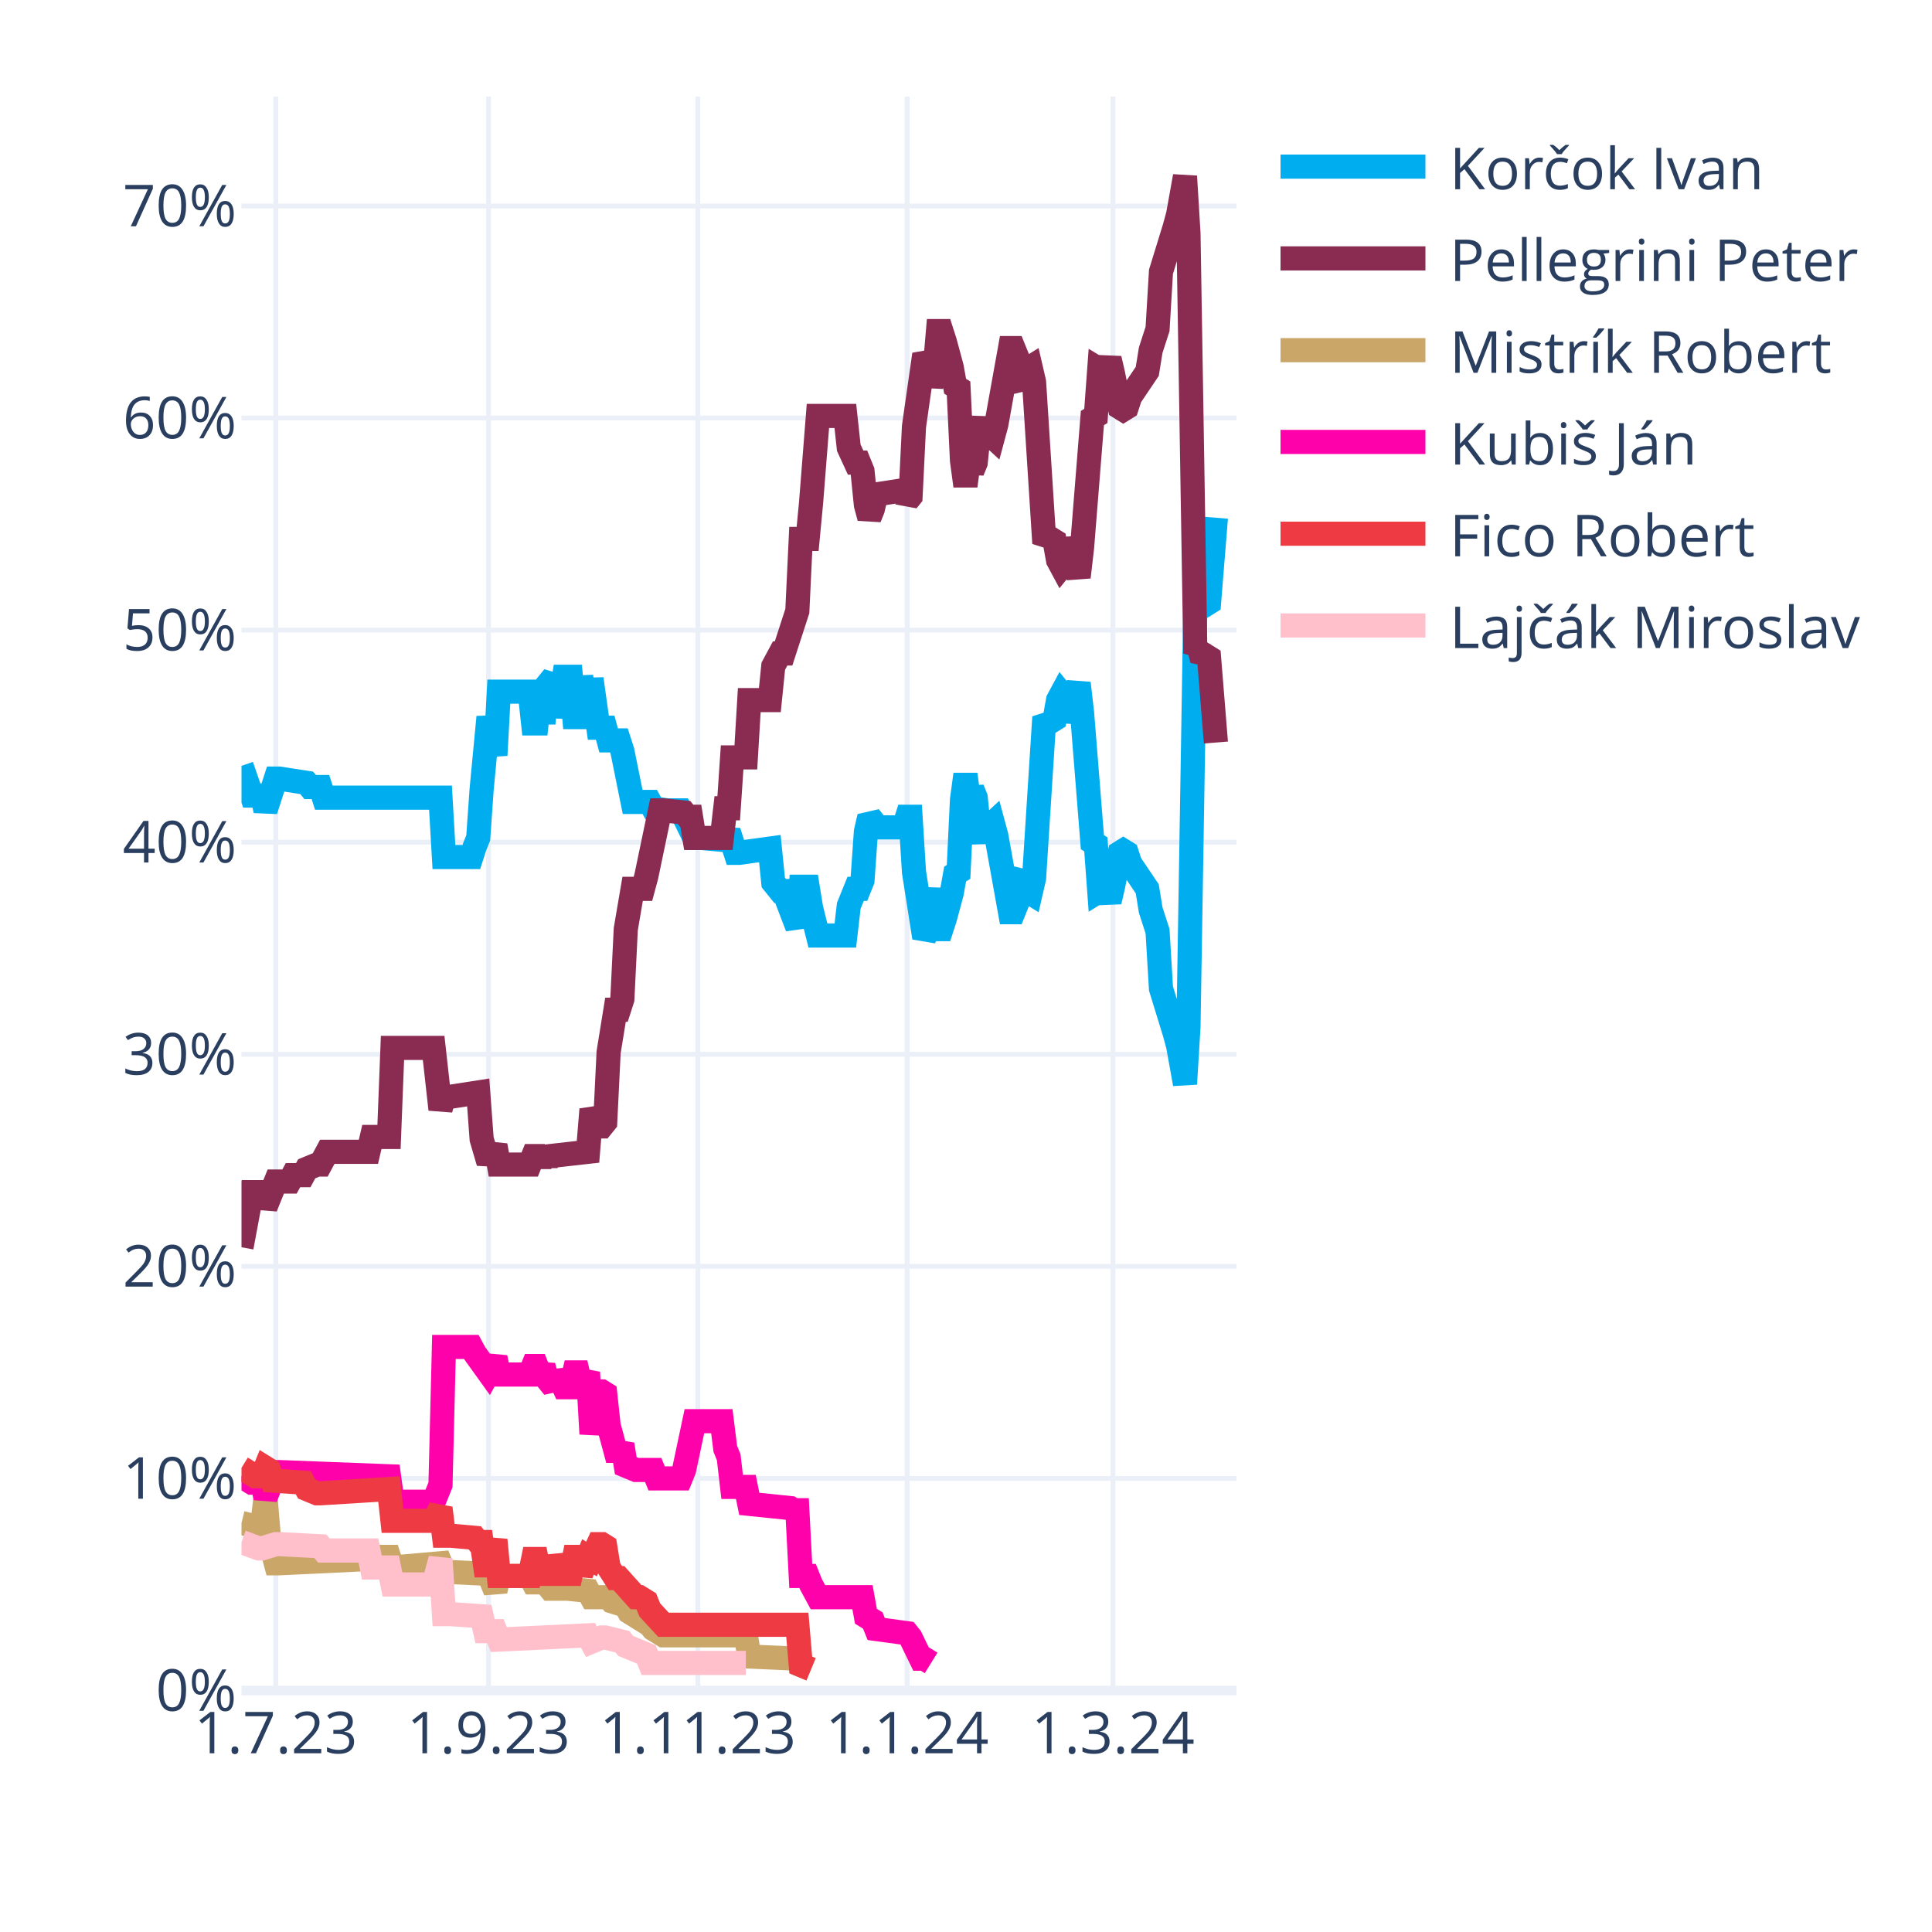
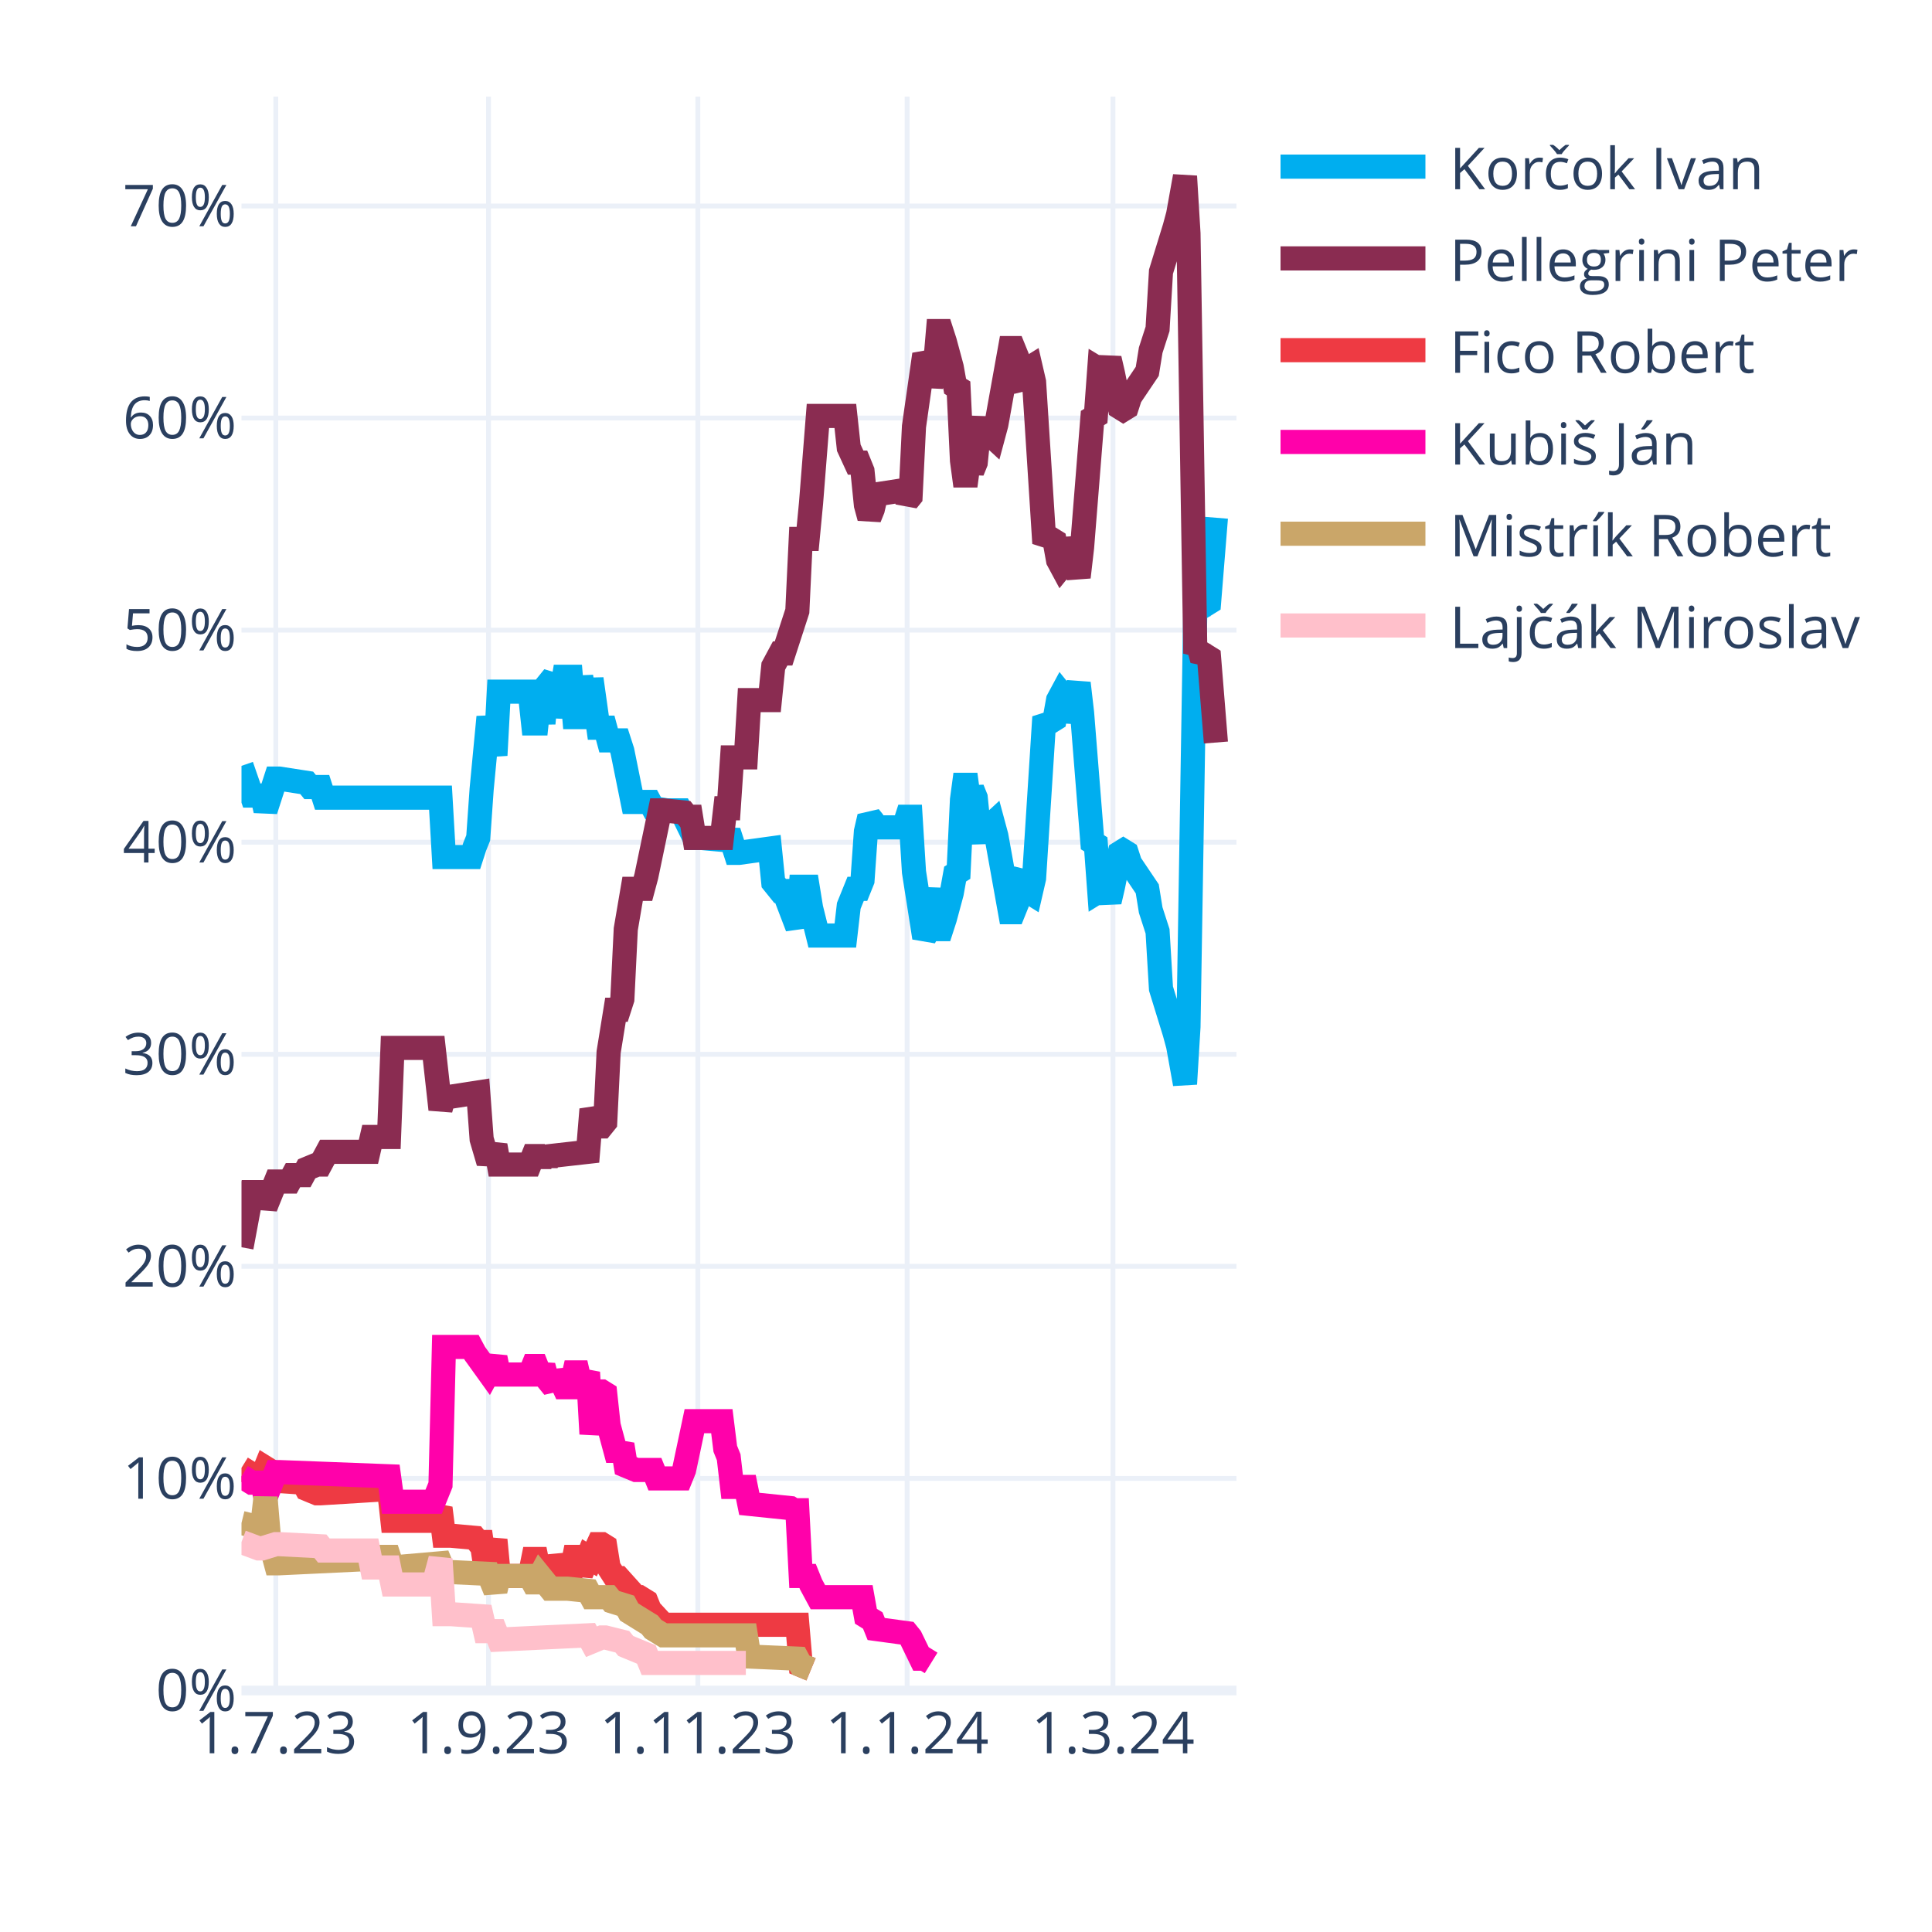
<svg xmlns="http://www.w3.org/2000/svg" class="main-svg" width="400" height="400" style="" viewBox="0 0 400 400">
  <rect x="0" y="0" width="400" height="400" style="fill: rgb(255, 255, 255); fill-opacity: 1;" />
-   <defs id="defs-030022">
+   <defs id="defs-c43051">
    <g class="clips">
-       <clipPath id="clip030022xyplot" class="plotclip">
+       <clipPath id="clipc43051xyplot" class="plotclip">
        <rect width="206" height="330" />
      </clipPath>
-       <clipPath class="axesclip" id="clip030022x">
+       <clipPath class="axesclip" id="clipc43051x">
        <rect x="50" y="0" width="206" height="400" />
      </clipPath>
-       <clipPath class="axesclip" id="clip030022y">
+       <clipPath class="axesclip" id="clipc43051y">
        <rect x="0" y="20" width="400" height="330" />
      </clipPath>
-       <clipPath class="axesclip" id="clip030022xy">
+       <clipPath class="axesclip" id="clipc43051xy">
        <rect x="50" y="20" width="206" height="330" />
      </clipPath>
    </g>
    <g class="gradients" />
    <g class="patterns" />
  </defs>
  <g class="bglayer" />
  <g class="layer-below">
    <g class="imagelayer" />
    <g class="shapelayer" />
  </g>
  <g class="cartesianlayer">
    <g class="subplot xy">
      <g class="layer-subplot">
        <g class="shapelayer" />
        <g class="imagelayer" />
      </g>
      <g class="minor-gridlayer">
        <g class="x" />
        <g class="y" />
      </g>
      <g class="gridlayer">
        <g class="x">
          <path class="xgrid crisp" transform="translate(57.1,0)" d="M0,20v330" style="stroke: rgb(235, 240, 248); stroke-opacity: 1; stroke-width: 1px;" />
          <path class="xgrid crisp" transform="translate(101.14,0)" d="M0,20v330" style="stroke: rgb(235, 240, 248); stroke-opacity: 1; stroke-width: 1px;" />
          <path class="xgrid crisp" transform="translate(144.48,0)" d="M0,20v330" style="stroke: rgb(235, 240, 248); stroke-opacity: 1; stroke-width: 1px;" />
          <path class="xgrid crisp" transform="translate(187.81,0)" d="M0,20v330" style="stroke: rgb(235, 240, 248); stroke-opacity: 1; stroke-width: 1px;" />
          <path class="xgrid crisp" transform="translate(230.43,0)" d="M0,20v330" style="stroke: rgb(235, 240, 248); stroke-opacity: 1; stroke-width: 1px;" />
        </g>
        <g class="y">
          <path class="ygrid crisp" transform="translate(0,306.09)" d="M50,0h206" style="stroke: rgb(235, 240, 248); stroke-opacity: 1; stroke-width: 1px;" />
          <path class="ygrid crisp" transform="translate(0,262.18)" d="M50,0h206" style="stroke: rgb(235, 240, 248); stroke-opacity: 1; stroke-width: 1px;" />
          <path class="ygrid crisp" transform="translate(0,218.28)" d="M50,0h206" style="stroke: rgb(235, 240, 248); stroke-opacity: 1; stroke-width: 1px;" />
          <path class="ygrid crisp" transform="translate(0,174.37)" d="M50,0h206" style="stroke: rgb(235, 240, 248); stroke-opacity: 1; stroke-width: 1px;" />
          <path class="ygrid crisp" transform="translate(0,130.46)" d="M50,0h206" style="stroke: rgb(235, 240, 248); stroke-opacity: 1; stroke-width: 1px;" />
          <path class="ygrid crisp" transform="translate(0,86.55)" d="M50,0h206" style="stroke: rgb(235, 240, 248); stroke-opacity: 1; stroke-width: 1px;" />
          <path class="ygrid crisp" transform="translate(0,42.65)" d="M50,0h206" style="stroke: rgb(235, 240, 248); stroke-opacity: 1; stroke-width: 1px;" />
        </g>
      </g>
      <g class="zerolinelayer">
        <path class="yzl zl crisp" transform="translate(0,350)" d="M50,0h206" style="stroke: rgb(235, 240, 248); stroke-opacity: 1; stroke-width: 2px;" />
      </g>
      <g class="layer-between">
        <g class="shapelayer" />
        <g class="imagelayer" />
      </g>
      <path class="xlines-below" />
      <path class="ylines-below" />
      <g class="overlines-below" />
      <g class="xaxislayer-below" />
      <g class="yaxislayer-below" />
      <g class="overaxes-below" />
      <g class="overplot">
-         <g class="xy" transform="translate(50,20)" clip-path="url(#clip030022xyplot)">
+         <g class="xy" transform="translate(50,20)" clip-path="url(#clipc43051xyplot)">
          <g class="scatterlayer mlayer">
-             <g class="trace scatter trace186e6a" style="stroke-miterlimit: 2; opacity: 1;">
+             <g class="trace scatter trace2d263e" style="stroke-miterlimit: 2; opacity: 1;">
              <g class="fills" />
              <g class="errorbars" />
              <g class="lines">
                <path class="js-line" d="M0,138.56L2.13,144.71L2.84,144.71L4.26,144.71L4.97,147.78L7.1,141.2L7.81,141.2L13.5,142.08L14.21,142.95L16.34,142.95L17.05,145.15L41.2,145.15L41.91,157.44L47.59,157.44L48.3,155.25L49.01,153.49L49.72,143.39L51.14,128.46L51.86,132.42L52.57,136.37L53.28,123.2L59.67,123.2L60.38,129.78L61.09,129.78L61.8,123.2L62.51,129.78L63.22,121.88L64.64,120.12L65.35,128.46L66.77,120.12L67.48,120.12L68.19,120.12L68.9,128.46L69.61,128.46L70.32,120.12L71.74,128.46L72.46,120.56L73.88,130.66L74.59,130.66L75.3,130.66L76.01,133.29L78.14,133.29L78.85,135.49L80.98,146.03L81.69,146.03L84.53,146.03L85.24,147.34L88.08,147.78L88.79,147.78L90.92,147.78L91.63,149.1L93.77,153.49L95.19,153.49L100.16,153.93L100.87,152.17L102.29,156.57L103,156.57L109.39,155.69L110.1,162.71L111.52,164.47L112.23,164.47L115.08,171.93L115.79,163.59L117.21,163.59L117.92,167.98L119.34,173.69L120.05,173.69L125.02,173.69L125.73,167.54L127.15,164.03L127.86,164.03L128.57,162.27L129.28,152.17L129.99,149.1L130.7,149.98L131.41,151.3L137.1,151.3L137.81,149.1L138.52,149.1L139.23,160.52L141.36,174.13L142.07,172.81L143.49,164.03L144.2,172.37L144.91,172.37L145.62,170.18L147.04,164.91L147.75,160.96L148.46,160.52L149.17,145.59L149.88,140.32L150.59,145.59L151.3,143.39L152.01,145.15L152.72,152.17L153.43,153.93L154.14,151.74L155.57,150.42L156.28,153.05L159.12,168.86L159.83,168.86L160.54,167.1L161.25,161.83L161.96,160.96L162.67,164.47L163.38,164.91L164.09,161.83L166.22,128.46L166.93,129.34L167.64,129.34L168.35,128.9L169.06,124.95L169.77,123.63L170.48,124.51L171.19,129.34L173.32,121.44L174.03,127.59L176.17,154.37L176.88,154.81L177.59,164.47L178.3,164.03L179.01,164.47L179.72,166.66L180.43,163.59L181.85,156.57L182.56,156.13L183.27,156.57L183.98,158.76L187.53,164.03L188.24,168.42L189.66,172.81L190.37,184.67L193.21,193.89L193.92,196.52L195.34,204.42L196.06,192.57L197.48,105.63L198.19,106.95L198.9,104.32L199.61,105.19L200.32,104.75L201.74,87.19" style="vector-effect: none; fill: none; stroke: rgb(0, 174, 239); stroke-opacity: 1; stroke-width: 5px; opacity: 1;" />
              </g>
              <g class="points" />
              <g class="text" />
            </g>
-             <g class="trace scatter trace796781" style="stroke-miterlimit: 2; opacity: 1;">
+             <g class="trace scatter trace02919d" style="stroke-miterlimit: 2; opacity: 1;">
              <g class="fills" />
              <g class="errorbars" />
              <g class="lines">
                <path class="js-line" d="M0,238.23L2.13,226.82L2.84,226.82L4.26,226.82L4.97,229.89L7.1,224.62L7.81,224.62L9.94,224.62L10.66,223.3L12.79,223.3L13.5,221.99L15.63,221.11L16.34,221.11L17.76,218.47L18.47,218.47L26.28,218.47L26.99,215.4L30.54,215.4L31.26,196.96L39.78,196.96L41.2,209.69L41.91,207.06L43.33,207.06L49.01,206.18L49.72,215.84L51.14,220.67L51.86,218.91L52.57,217.16L53.28,221.11L59.67,221.11L60.38,219.35L61.09,219.35L61.8,221.11L62.51,219.35L63.22,220.67L63.93,219.35L71.74,218.47L72.46,209.69L73.88,213.21L74.59,213.21L75.3,212.33L76.01,197.84L77.43,189.06L78.14,189.06L78.85,186.86L79.56,172.37L80.98,164.03L81.69,164.03L83.11,164.03L83.82,161.39L86.66,147.78L87.37,147.78L91.63,148.22L92.34,149.1L93.06,149.1L93.77,153.49L99.45,153.49L100.16,147.34L100.87,147.34L101.58,136.81L104.42,136.81L105.13,124.95L109.39,124.95L110.1,117.93L111.52,115.29L112.23,115.29L115.08,106.51L115.79,91.58L117.21,91.58L117.92,84.12L119.34,66.12L120.05,66.12L125.02,66.12L125.73,72.7L127.15,75.78L127.86,75.78L128.57,77.53L129.28,84.56L129.99,87.19L130.7,85.43L131.41,82.36L137.1,81.48L137.81,83.68L138.52,82.8L139.23,68.31L141.36,53.38L142.07,54.7L142.78,59.97L143.49,56.89L144.2,48.55L144.91,48.55L145.62,50.75L147.04,56.02L147.75,59.97L148.46,60.41L149.17,75.34L149.88,80.61L150.59,75.34L151.3,77.53L152.01,75.78L152.72,68.75L153.43,66.99L154.14,69.19L155.57,70.51L156.28,67.87L159.12,52.07L159.83,52.07L160.54,53.82L161.25,59.09L161.96,59.97L162.67,56.46L163.38,56.02L164.09,59.09L166.22,92.46L166.93,91.58L167.64,91.58L168.35,92.02L169.06,95.97L169.77,97.29L170.48,96.41L171.19,91.58L173.32,99.49L174.03,93.34L176.17,66.55L176.88,66.12L177.59,56.46L178.3,56.89L179.01,56.46L179.72,54.26L180.43,57.33L181.85,64.36L182.56,64.8L183.27,64.36L183.98,62.16L187.53,56.89L188.24,52.5L189.66,48.11L190.37,36.26L193.21,27.04L193.92,24.4L195.34,16.5L196.06,28.36L197.48,115.29L198.19,113.97L198.9,116.61L199.61,115.73L200.32,116.17L201.74,133.73" style="vector-effect: none; fill: none; stroke: rgb(138, 44, 81); stroke-opacity: 1; stroke-width: 5px; opacity: 1;" />
              </g>
              <g class="points" />
              <g class="text" />
            </g>
-             <g class="trace scatter tracec942ec" style="stroke-miterlimit: 2; opacity: 1;">
+             <g class="trace scatter trace4815ce" style="stroke-miterlimit: 2; opacity: 1;">
+               <g class="fills" />
+               <g class="errorbars" />
+               <g class="lines">
+                 <path class="js-line" d="M0,283.9L2.84,285.65L3.55,285.65L4.26,285.65L4.97,283.9L5.68,284.34L6.39,286.53L12.79,286.97L13.5,288.29L15.63,289.17L16.34,289.17L30.54,288.29L31.26,294.87L39.78,294.87L41.2,292.24L41.91,297.95L43.33,297.95L48.3,298.39L49.01,299.26L49.72,299.26L50.43,304.09L51.14,304.09L51.86,301.46L52.57,298.83L53.28,306.29L59.67,306.29L60.38,302.78L61.09,302.78L61.8,306.29L62.51,302.78L63.22,305.85L64.64,305.85L65.35,302.34L66.77,305.85L67.48,305.85L68.19,305.85L68.9,302.34L69.61,302.34L70.32,305.85L71.74,302.34L72.46,302.78L73.88,299.7L74.59,299.7L75.3,300.14L76.01,304.53L77.43,306.73L78.14,306.73L81.69,310.68L82.4,310.68L83.82,311.56L84.53,313.32L87.37,316.39L88.08,316.39L115.08,316.39L115.79,324.73L117.92,325.61" style="vector-effect: none; fill: none; stroke: rgb(238, 58, 67); stroke-opacity: 1; stroke-width: 5px; opacity: 1;" />
+               </g>
+               <g class="points" />
+               <g class="text" />
+             </g>
+             <g class="trace scatter trace1bdea1" style="stroke-miterlimit: 2; opacity: 1;">
+               <g class="fills" />
+               <g class="errorbars" />
+               <g class="lines">
+                 <path class="js-line" d="M0,285.65L2.13,286.97L2.84,286.97L4.26,286.97L4.97,290.04L7.1,284.78L7.81,284.78L30.54,285.65L31.26,290.92L39.78,290.92L41.2,287.41L41.91,258.87L43.33,258.87L47.59,258.87L48.3,260.19L51.14,264.14L51.86,262.82L52.57,261.07L53.28,264.58L59.67,264.58L60.38,262.82L61.09,262.82L61.8,264.58L62.51,262.82L63.22,265.46L64.64,267.21L65.35,264.14L66.77,267.21L67.48,267.21L68.19,267.21L68.9,264.14L69.61,264.14L70.32,267.21L71.74,264.14L72.46,276.87L73.88,268.09L74.59,268.09L75.3,268.53L76.01,275.12L77.43,280.38L78.14,280.38L78.85,279.07L79.56,283.46L81.69,284.34L82.4,284.34L85.24,284.34L85.95,286.09L90.92,286.09L91.63,284.34L93.77,274.24L95.19,274.24L99.45,274.24L100.16,279.95L100.87,281.7L101.58,287.85L104.42,287.85L105.13,291.36L113.66,292.24L114.37,292.68L115.08,292.68L115.79,306.29L117.21,306.29L117.92,308.05L119.34,310.68L120.05,310.68L128.57,310.68L129.28,314.63L130.7,315.51L131.41,317.27L137.81,318.14L138.52,319.02L140.65,323.41L141.36,323.41L142.78,324.29" style="vector-effect: none; fill: none; stroke: rgb(255, 1, 170); stroke-opacity: 1; stroke-width: 5px; opacity: 1;" />
+               </g>
+               <g class="points" />
+               <g class="text" />
+             </g>
+             <g class="trace scatter traced36531" style="stroke-miterlimit: 2; opacity: 1;">
              <g class="fills" />
              <g class="errorbars" />
              <g class="lines">
                <path class="js-line" d="M0,295.31L3.55,296.19L4.26,296.19L4.97,290.04L5.68,298.39L7.1,303.66L7.81,303.66L26.28,302.78L26.99,302.34L30.54,302.34L31.26,304.53L41.2,303.66L41.91,305.41L51.14,305.85L51.86,307.61L52.57,309.36L53.28,306.29L59.67,306.29L60.38,307.61L61.09,307.61L61.8,306.29L63.93,308.92L64.64,308.92L66.77,308.92L67.48,308.92L71.74,309.36L72.46,310.68L76.01,310.68L76.72,311.56L79.56,312.44L80.27,313.75L84.53,316.39L85.24,317.27L87.37,318.58L88.08,318.58L104.42,318.58L105.13,322.97L115.08,323.41L115.79,324.73L117.92,325.61" style="vector-effect: none; fill: none; stroke: rgb(202, 166, 105); stroke-opacity: 1; stroke-width: 5px; opacity: 1;" />
              </g>
              <g class="points" />
              <g class="text" />
            </g>
-             <g class="trace scatter trace86f792" style="stroke-miterlimit: 2; opacity: 1;">
-               <g class="fills" />
-               <g class="errorbars" />
-               <g class="lines">
-                 <path class="js-line" d="M0,285.65L2.13,286.97L2.84,286.97L4.26,286.97L4.97,290.04L7.1,284.78L7.81,284.78L30.54,285.65L31.26,290.92L39.78,290.92L41.2,287.41L41.91,258.87L43.33,258.87L47.59,258.87L48.3,260.19L51.14,264.14L51.86,262.82L52.57,261.07L53.28,264.58L59.67,264.58L60.38,262.82L61.09,262.82L61.8,264.58L62.51,262.82L63.22,265.46L64.64,267.21L65.35,264.14L66.77,267.21L67.48,267.21L68.19,267.21L68.9,264.14L69.61,264.14L70.32,267.21L71.74,264.14L72.46,276.87L73.88,268.09L74.59,268.09L75.3,268.53L76.01,275.12L77.43,280.38L78.14,280.38L78.85,279.07L79.56,283.46L81.69,284.34L82.4,284.34L85.24,284.34L85.95,286.09L90.92,286.09L91.63,284.34L93.77,274.24L95.19,274.24L99.45,274.24L100.16,279.95L100.87,281.7L101.58,287.85L104.42,287.85L105.13,291.36L113.66,292.24L114.37,292.68L115.08,292.68L115.79,306.29L117.21,306.29L117.92,308.05L119.34,310.68L120.05,310.68L128.57,310.68L129.28,314.63L130.7,315.51L131.41,317.27L137.81,318.14L138.52,319.02L140.65,323.41L141.36,323.41L142.78,324.29" style="vector-effect: none; fill: none; stroke: rgb(255, 1, 170); stroke-opacity: 1; stroke-width: 5px; opacity: 1;" />
-               </g>
-               <g class="points" />
-               <g class="text" />
-             </g>
-             <g class="trace scatter trace0a0a62" style="stroke-miterlimit: 2; opacity: 1;">
-               <g class="fills" />
-               <g class="errorbars" />
-               <g class="lines">
-                 <path class="js-line" d="M0,283.9L2.84,285.65L3.55,285.65L4.26,285.65L4.97,283.9L5.68,284.34L6.39,286.53L12.79,286.97L13.5,288.29L15.63,289.17L16.34,289.17L30.54,288.29L31.26,294.87L39.78,294.87L41.2,292.24L41.91,297.95L43.33,297.95L48.3,298.39L49.01,299.26L49.72,299.26L50.43,304.09L51.14,304.09L51.86,301.46L52.57,298.83L53.28,306.29L59.67,306.29L60.38,302.78L61.09,302.78L61.8,306.29L62.51,302.78L63.22,305.85L64.64,305.85L65.35,302.34L66.77,305.85L67.48,305.85L68.19,305.85L68.9,302.34L69.61,302.34L70.32,305.85L71.74,302.34L72.46,302.78L73.88,299.7L74.59,299.7L75.3,300.14L76.01,304.53L77.43,306.73L78.14,306.73L81.69,310.68L82.4,310.68L83.82,311.56L84.53,313.32L87.37,316.39L88.08,316.39L115.08,316.39L115.79,324.73L117.92,325.61" style="vector-effect: none; fill: none; stroke: rgb(238, 58, 67); stroke-opacity: 1; stroke-width: 5px; opacity: 1;" />
-               </g>
-               <g class="points" />
-               <g class="text" />
-             </g>
-             <g class="trace scatter tracee09e1d" style="stroke-miterlimit: 2; opacity: 1;">
+             <g class="trace scatter traced7f850" style="stroke-miterlimit: 2; opacity: 1;">
              <g class="fills" />
              <g class="errorbars" />
              <g class="lines">
                <path class="js-line" d="M0,299.26L3.55,300.58L4.26,300.58L7.1,299.7L7.81,299.7L16.34,300.14L17.05,301.02L26.28,301.02L26.99,304.53L30.54,304.53L31.26,308.05L39.78,308.05L41.2,302.78L41.91,314.19L43.33,314.19L49.72,314.63L50.43,317.71L52.57,317.71L53.28,319.46L71.74,318.58L72.46,319.9L74.59,319.02L75.3,319.02L78.85,319.9L79.56,320.78L83.82,322.54L84.53,324.29L104.42,324.29" style="vector-effect: none; fill: none; stroke: rgb(255, 192, 203); stroke-opacity: 1; stroke-width: 5px; opacity: 1;" />
              </g>
              <g class="points" />
              <g class="text" />
            </g>
          </g>
        </g>
      </g>
      <path class="xlines-above crisp" d="M0,0" style="fill: none;" />
      <path class="ylines-above crisp" d="M0,0" style="fill: none;" />
      <g class="overlines-above" />
      <g class="xaxislayer-above">
        <g class="xtick">
          <text text-anchor="middle" x="0" y="363" transform="translate(57.1,0)" style="font-family: 'Open Sans', verdana, arial, sans-serif; font-size: 12px; fill: rgb(42, 63, 95); fill-opacity: 1; white-space: pre; opacity: 1;">1.7.23</text>
        </g>
        <g class="xtick">
          <text text-anchor="middle" x="0" y="363" style="font-family: 'Open Sans', verdana, arial, sans-serif; font-size: 12px; fill: rgb(42, 63, 95); fill-opacity: 1; white-space: pre; opacity: 1;" transform="translate(101.14,0)">1.9.23</text>
        </g>
        <g class="xtick">
          <text text-anchor="middle" x="0" y="363" style="font-family: 'Open Sans', verdana, arial, sans-serif; font-size: 12px; fill: rgb(42, 63, 95); fill-opacity: 1; white-space: pre; opacity: 1;" transform="translate(144.48,0)">1.11.23</text>
        </g>
        <g class="xtick">
          <text text-anchor="middle" x="0" y="363" style="font-family: 'Open Sans', verdana, arial, sans-serif; font-size: 12px; fill: rgb(42, 63, 95); fill-opacity: 1; white-space: pre; opacity: 1;" transform="translate(187.81,0)">1.1.24</text>
        </g>
        <g class="xtick">
          <text text-anchor="middle" x="0" y="363" style="font-family: 'Open Sans', verdana, arial, sans-serif; font-size: 12px; fill: rgb(42, 63, 95); fill-opacity: 1; white-space: pre; opacity: 1;" transform="translate(230.43,0)">1.3.24</text>
        </g>
      </g>
      <g class="yaxislayer-above">
        <g class="ytick">
          <text text-anchor="end" x="49" y="4.2" transform="translate(0,350)" style="font-family: 'Open Sans', verdana, arial, sans-serif; font-size: 12px; fill: rgb(42, 63, 95); fill-opacity: 1; white-space: pre; opacity: 1;">0%</text>
        </g>
        <g class="ytick">
          <text text-anchor="end" x="49" y="4.2" style="font-family: 'Open Sans', verdana, arial, sans-serif; font-size: 12px; fill: rgb(42, 63, 95); fill-opacity: 1; white-space: pre; opacity: 1;" transform="translate(0,306.09)">10%</text>
        </g>
        <g class="ytick">
          <text text-anchor="end" x="49" y="4.2" style="font-family: 'Open Sans', verdana, arial, sans-serif; font-size: 12px; fill: rgb(42, 63, 95); fill-opacity: 1; white-space: pre; opacity: 1;" transform="translate(0,262.18)">20%</text>
        </g>
        <g class="ytick">
          <text text-anchor="end" x="49" y="4.2" style="font-family: 'Open Sans', verdana, arial, sans-serif; font-size: 12px; fill: rgb(42, 63, 95); fill-opacity: 1; white-space: pre; opacity: 1;" transform="translate(0,218.28)">30%</text>
        </g>
        <g class="ytick">
          <text text-anchor="end" x="49" y="4.2" style="font-family: 'Open Sans', verdana, arial, sans-serif; font-size: 12px; fill: rgb(42, 63, 95); fill-opacity: 1; white-space: pre; opacity: 1;" transform="translate(0,174.37)">40%</text>
        </g>
        <g class="ytick">
          <text text-anchor="end" x="49" y="4.2" style="font-family: 'Open Sans', verdana, arial, sans-serif; font-size: 12px; fill: rgb(42, 63, 95); fill-opacity: 1; white-space: pre; opacity: 1;" transform="translate(0,130.46)">50%</text>
        </g>
        <g class="ytick">
          <text text-anchor="end" x="49" y="4.2" style="font-family: 'Open Sans', verdana, arial, sans-serif; font-size: 12px; fill: rgb(42, 63, 95); fill-opacity: 1; white-space: pre; opacity: 1;" transform="translate(0,86.55)">60%</text>
        </g>
        <g class="ytick">
          <text text-anchor="end" x="49" y="4.2" style="font-family: 'Open Sans', verdana, arial, sans-serif; font-size: 12px; fill: rgb(42, 63, 95); fill-opacity: 1; white-space: pre; opacity: 1;" transform="translate(0,42.65)">70%</text>
        </g>
      </g>
      <g class="overaxes-above" />
    </g>
  </g>
  <g class="polarlayer" />
  <g class="smithlayer" />
  <g class="ternarylayer" />
  <g class="geolayer" />
  <g class="funnelarealayer" />
  <g class="pielayer" />
  <g class="iciclelayer" />
  <g class="treemaplayer" />
  <g class="sunburstlayer" />
  <g class="glimages" />
-   <defs id="topdefs-030022">
+   <defs id="topdefs-c43051">
    <g class="clips" />
-     <clipPath id="legend030022">
+     <clipPath id="legendc43051">
      <rect width="128" height="124" x="0" y="0" />
    </clipPath>
  </defs>
  <g class="layer-above">
    <g class="imagelayer" />
    <g class="shapelayer" />
  </g>
  <g class="infolayer">
    <g class="legend" pointer-events="all" transform="translate(260.12,20)">
      <rect class="bg" shape-rendering="crispEdges" width="128" height="124" x="0" y="0" style="stroke: rgb(68, 68, 68); stroke-opacity: 1; fill: rgb(255, 255, 255); fill-opacity: 1; stroke-width: 0px;" />
-       <g class="scrollbox" transform="" clip-path="url(#legend030022)">
+       <g class="scrollbox" transform="" clip-path="url(#legendc43051)">
        <g class="groups">
          <g class="traces" transform="translate(0,14.5)" style="opacity: 1;">
            <text class="legendtext" text-anchor="start" x="40" y="4.68" style="font-family: 'Open Sans', verdana, arial, sans-serif; font-size: 12px; fill: rgb(42, 63, 95); fill-opacity: 1; white-space: pre;">Korčok Ivan</text>
            <g class="layers" style="opacity: 1;">
              <g class="legendfill" />
              <g class="legendlines">
                <path class="js-line" d="M5,0h30" style="fill: none; stroke: rgb(0, 174, 239); stroke-opacity: 1; stroke-width: 5px;" />
              </g>
              <g class="legendsymbols">
                <g class="legendpoints" />
              </g>
            </g>
            <rect class="legendtoggle" x="0" y="-9.5" width="122.703" height="19" style="fill: rgb(0, 0, 0); fill-opacity: 0;" />
          </g>
          <g class="traces" transform="translate(0,33.5)" style="opacity: 1;">
            <text class="legendtext" text-anchor="start" x="40" y="4.68" style="font-family: 'Open Sans', verdana, arial, sans-serif; font-size: 12px; fill: rgb(42, 63, 95); fill-opacity: 1; white-space: pre;">Pellegrini Peter</text>
            <g class="layers" style="opacity: 1;">
              <g class="legendfill" />
              <g class="legendlines">
                <path class="js-line" d="M5,0h30" style="fill: none; stroke: rgb(138, 44, 81); stroke-opacity: 1; stroke-width: 5px;" />
              </g>
              <g class="legendsymbols">
                <g class="legendpoints" />
              </g>
            </g>
            <rect class="legendtoggle" x="0" y="-9.5" width="122.703" height="19" style="fill: rgb(0, 0, 0); fill-opacity: 0;" />
          </g>
          <g class="traces" transform="translate(0,52.5)" style="opacity: 1;">
-             <text class="legendtext" text-anchor="start" x="40" y="4.68" style="font-family: 'Open Sans', verdana, arial, sans-serif; font-size: 12px; fill: rgb(42, 63, 95); fill-opacity: 1; white-space: pre;">Mistrík Robert</text>
-             <g class="layers" style="opacity: 1;">
-               <g class="legendfill" />
-               <g class="legendlines">
-                 <path class="js-line" d="M5,0h30" style="fill: none; stroke: rgb(202, 166, 105); stroke-opacity: 1; stroke-width: 5px;" />
+             <text class="legendtext" text-anchor="start" x="40" y="4.68" style="font-family: 'Open Sans', verdana, arial, sans-serif; font-size: 12px; fill: rgb(42, 63, 95); fill-opacity: 1; white-space: pre;">Fico Robert</text>
+             <g class="layers" style="opacity: 1;">
+               <g class="legendfill" />
+               <g class="legendlines">
+                 <path class="js-line" d="M5,0h30" style="fill: none; stroke: rgb(238, 58, 67); stroke-opacity: 1; stroke-width: 5px;" />
              </g>
              <g class="legendsymbols">
                <g class="legendpoints" />
              </g>
            </g>
            <rect class="legendtoggle" x="0" y="-9.5" width="122.703" height="19" style="fill: rgb(0, 0, 0); fill-opacity: 0;" />
          </g>
          <g class="traces" transform="translate(0,71.5)" style="opacity: 1;">
            <text class="legendtext" text-anchor="start" x="40" y="4.68" style="font-family: 'Open Sans', verdana, arial, sans-serif; font-size: 12px; fill: rgb(42, 63, 95); fill-opacity: 1; white-space: pre;">Kubiš Ján</text>
            <g class="layers" style="opacity: 1;">
              <g class="legendfill" />
              <g class="legendlines">
                <path class="js-line" d="M5,0h30" style="fill: none; stroke: rgb(255, 1, 170); stroke-opacity: 1; stroke-width: 5px;" />
              </g>
              <g class="legendsymbols">
                <g class="legendpoints" />
              </g>
            </g>
            <rect class="legendtoggle" x="0" y="-9.5" width="122.703" height="19" style="fill: rgb(0, 0, 0); fill-opacity: 0;" />
          </g>
          <g class="traces" transform="translate(0,90.5)" style="opacity: 1;">
-             <text class="legendtext" text-anchor="start" x="40" y="4.68" style="font-family: 'Open Sans', verdana, arial, sans-serif; font-size: 12px; fill: rgb(42, 63, 95); fill-opacity: 1; white-space: pre;">Fico Robert</text>
-             <g class="layers" style="opacity: 1;">
-               <g class="legendfill" />
-               <g class="legendlines">
-                 <path class="js-line" d="M5,0h30" style="fill: none; stroke: rgb(238, 58, 67); stroke-opacity: 1; stroke-width: 5px;" />
+             <text class="legendtext" text-anchor="start" x="40" y="4.68" style="font-family: 'Open Sans', verdana, arial, sans-serif; font-size: 12px; fill: rgb(42, 63, 95); fill-opacity: 1; white-space: pre;">Mistrík Robert</text>
+             <g class="layers" style="opacity: 1;">
+               <g class="legendfill" />
+               <g class="legendlines">
+                 <path class="js-line" d="M5,0h30" style="fill: none; stroke: rgb(202, 166, 105); stroke-opacity: 1; stroke-width: 5px;" />
              </g>
              <g class="legendsymbols">
                <g class="legendpoints" />
              </g>
            </g>
            <rect class="legendtoggle" x="0" y="-9.5" width="122.703" height="19" style="fill: rgb(0, 0, 0); fill-opacity: 0;" />
          </g>
          <g class="traces" transform="translate(0,109.5)" style="opacity: 1;">
            <text class="legendtext" text-anchor="start" x="40" y="4.68" style="font-family: 'Open Sans', verdana, arial, sans-serif; font-size: 12px; fill: rgb(42, 63, 95); fill-opacity: 1; white-space: pre;">Lajčák Miroslav</text>
            <g class="layers" style="opacity: 1;">
              <g class="legendfill" />
              <g class="legendlines">
                <path class="js-line" d="M5,0h30" style="fill: none; stroke: rgb(255, 192, 203); stroke-opacity: 1; stroke-width: 5px;" />
              </g>
              <g class="legendsymbols">
                <g class="legendpoints" />
              </g>
            </g>
            <rect class="legendtoggle" x="0" y="-9.5" width="122.703" height="19" style="fill: rgb(0, 0, 0); fill-opacity: 0;" />
          </g>
        </g>
      </g>
      <rect class="scrollbar" rx="20" ry="3" width="0" height="0" x="0" y="0" style="fill: rgb(128, 139, 164); fill-opacity: 1;" />
    </g>
    <g class="g-gtitle" />
    <g class="g-xtitle" />
    <g class="g-ytitle" />
  </g>
</svg>
